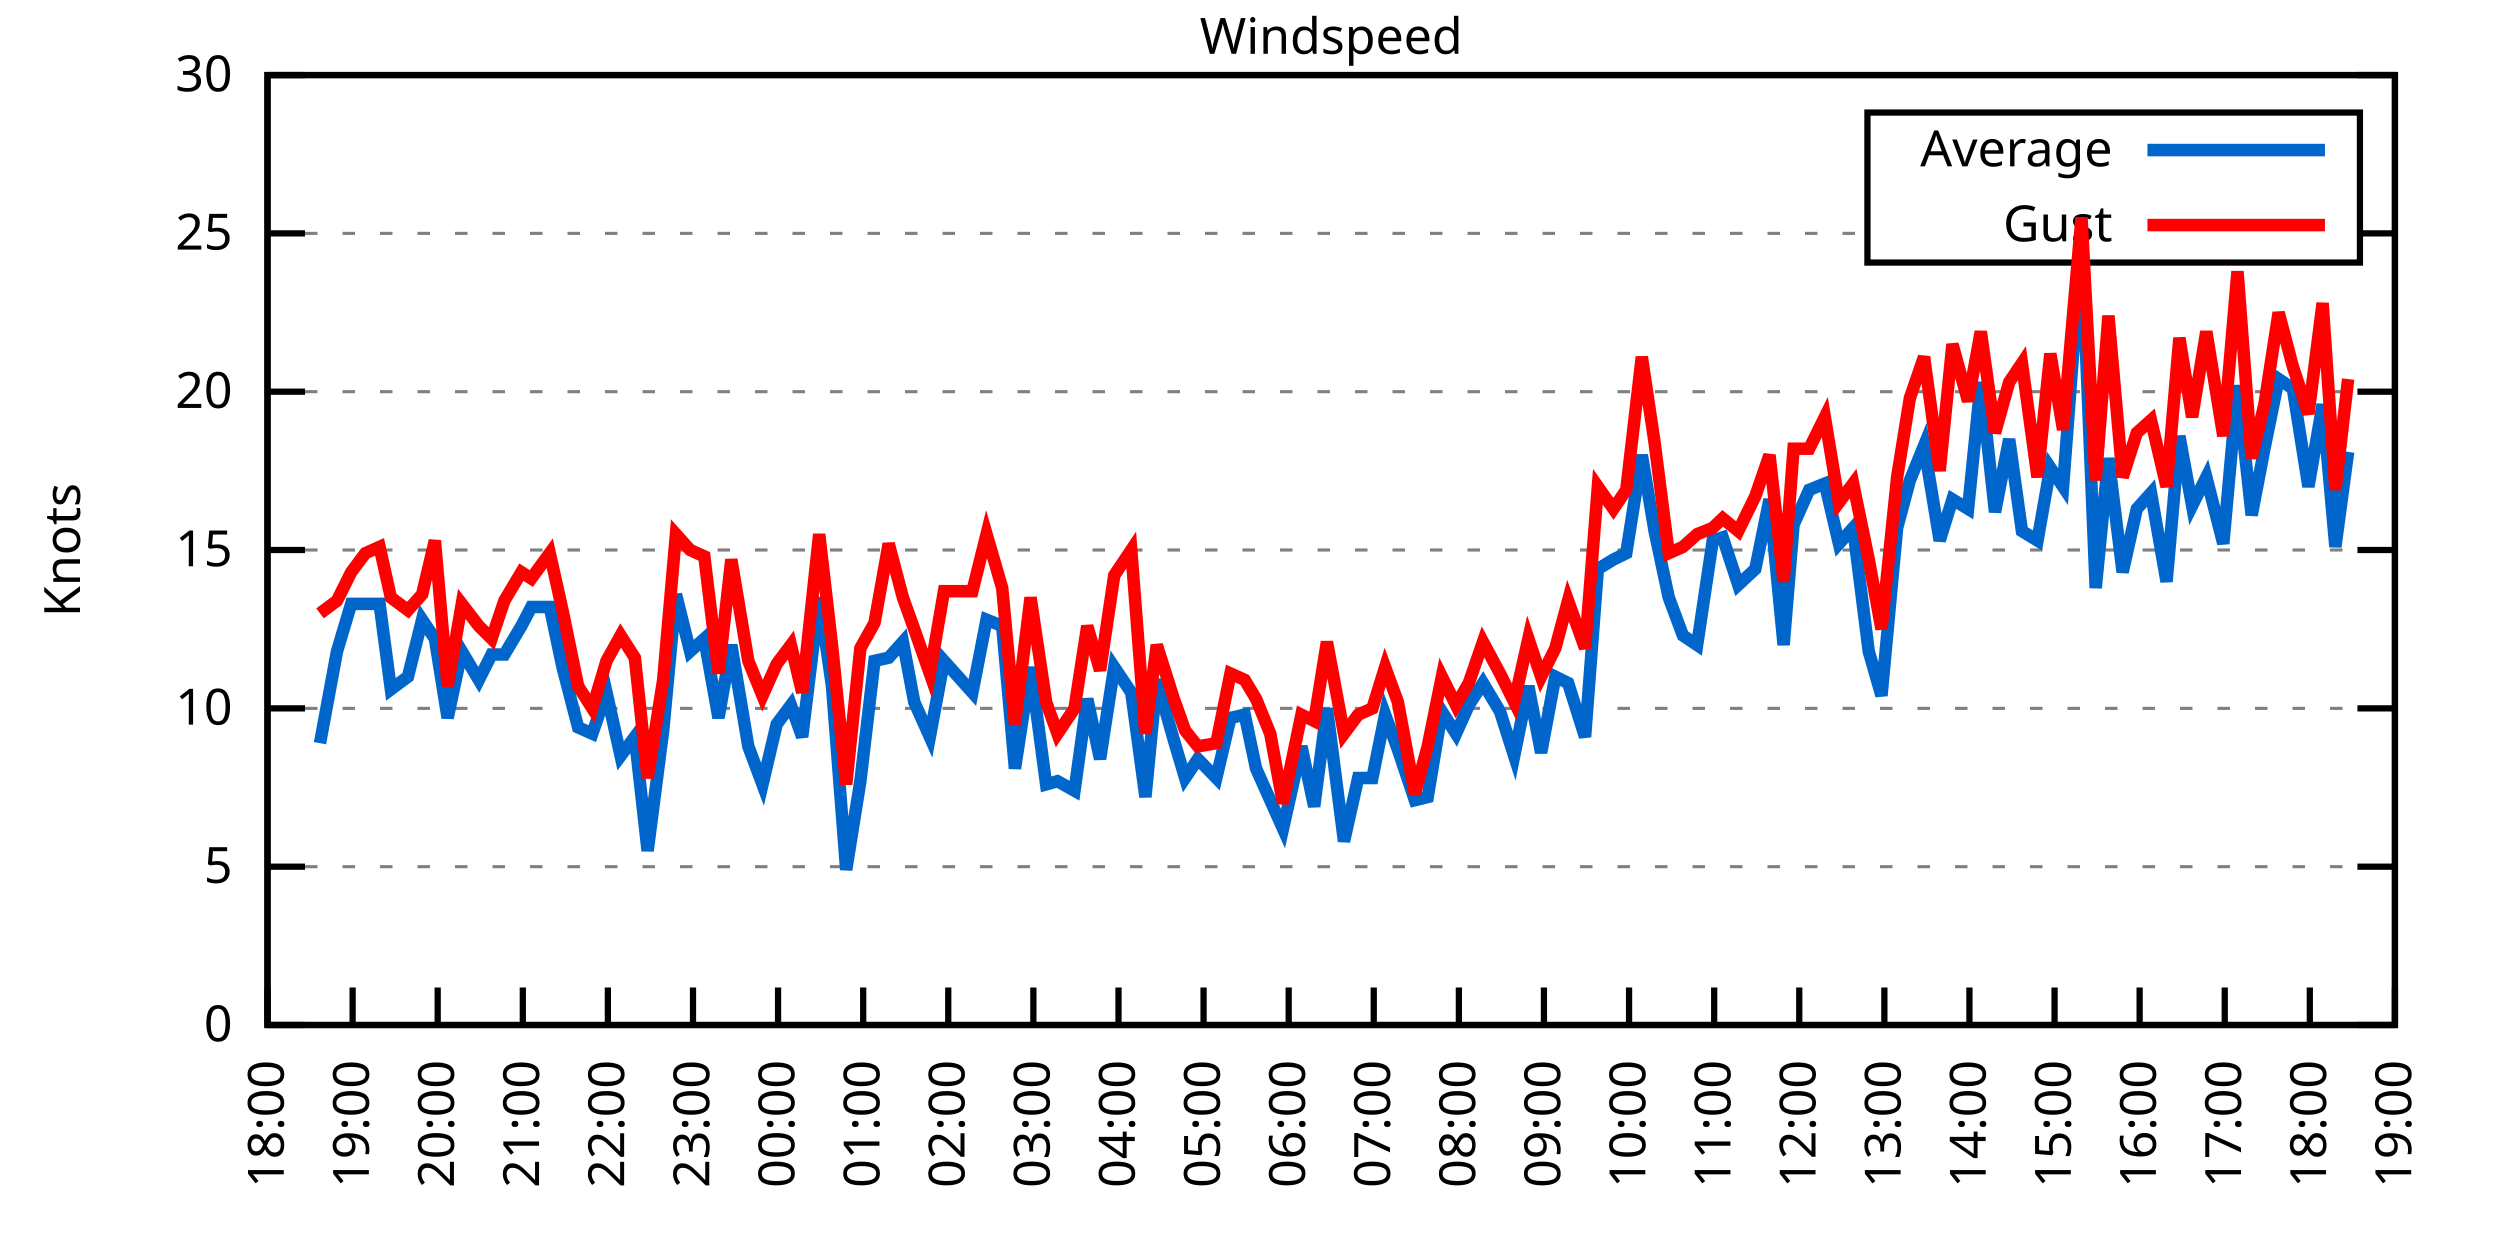
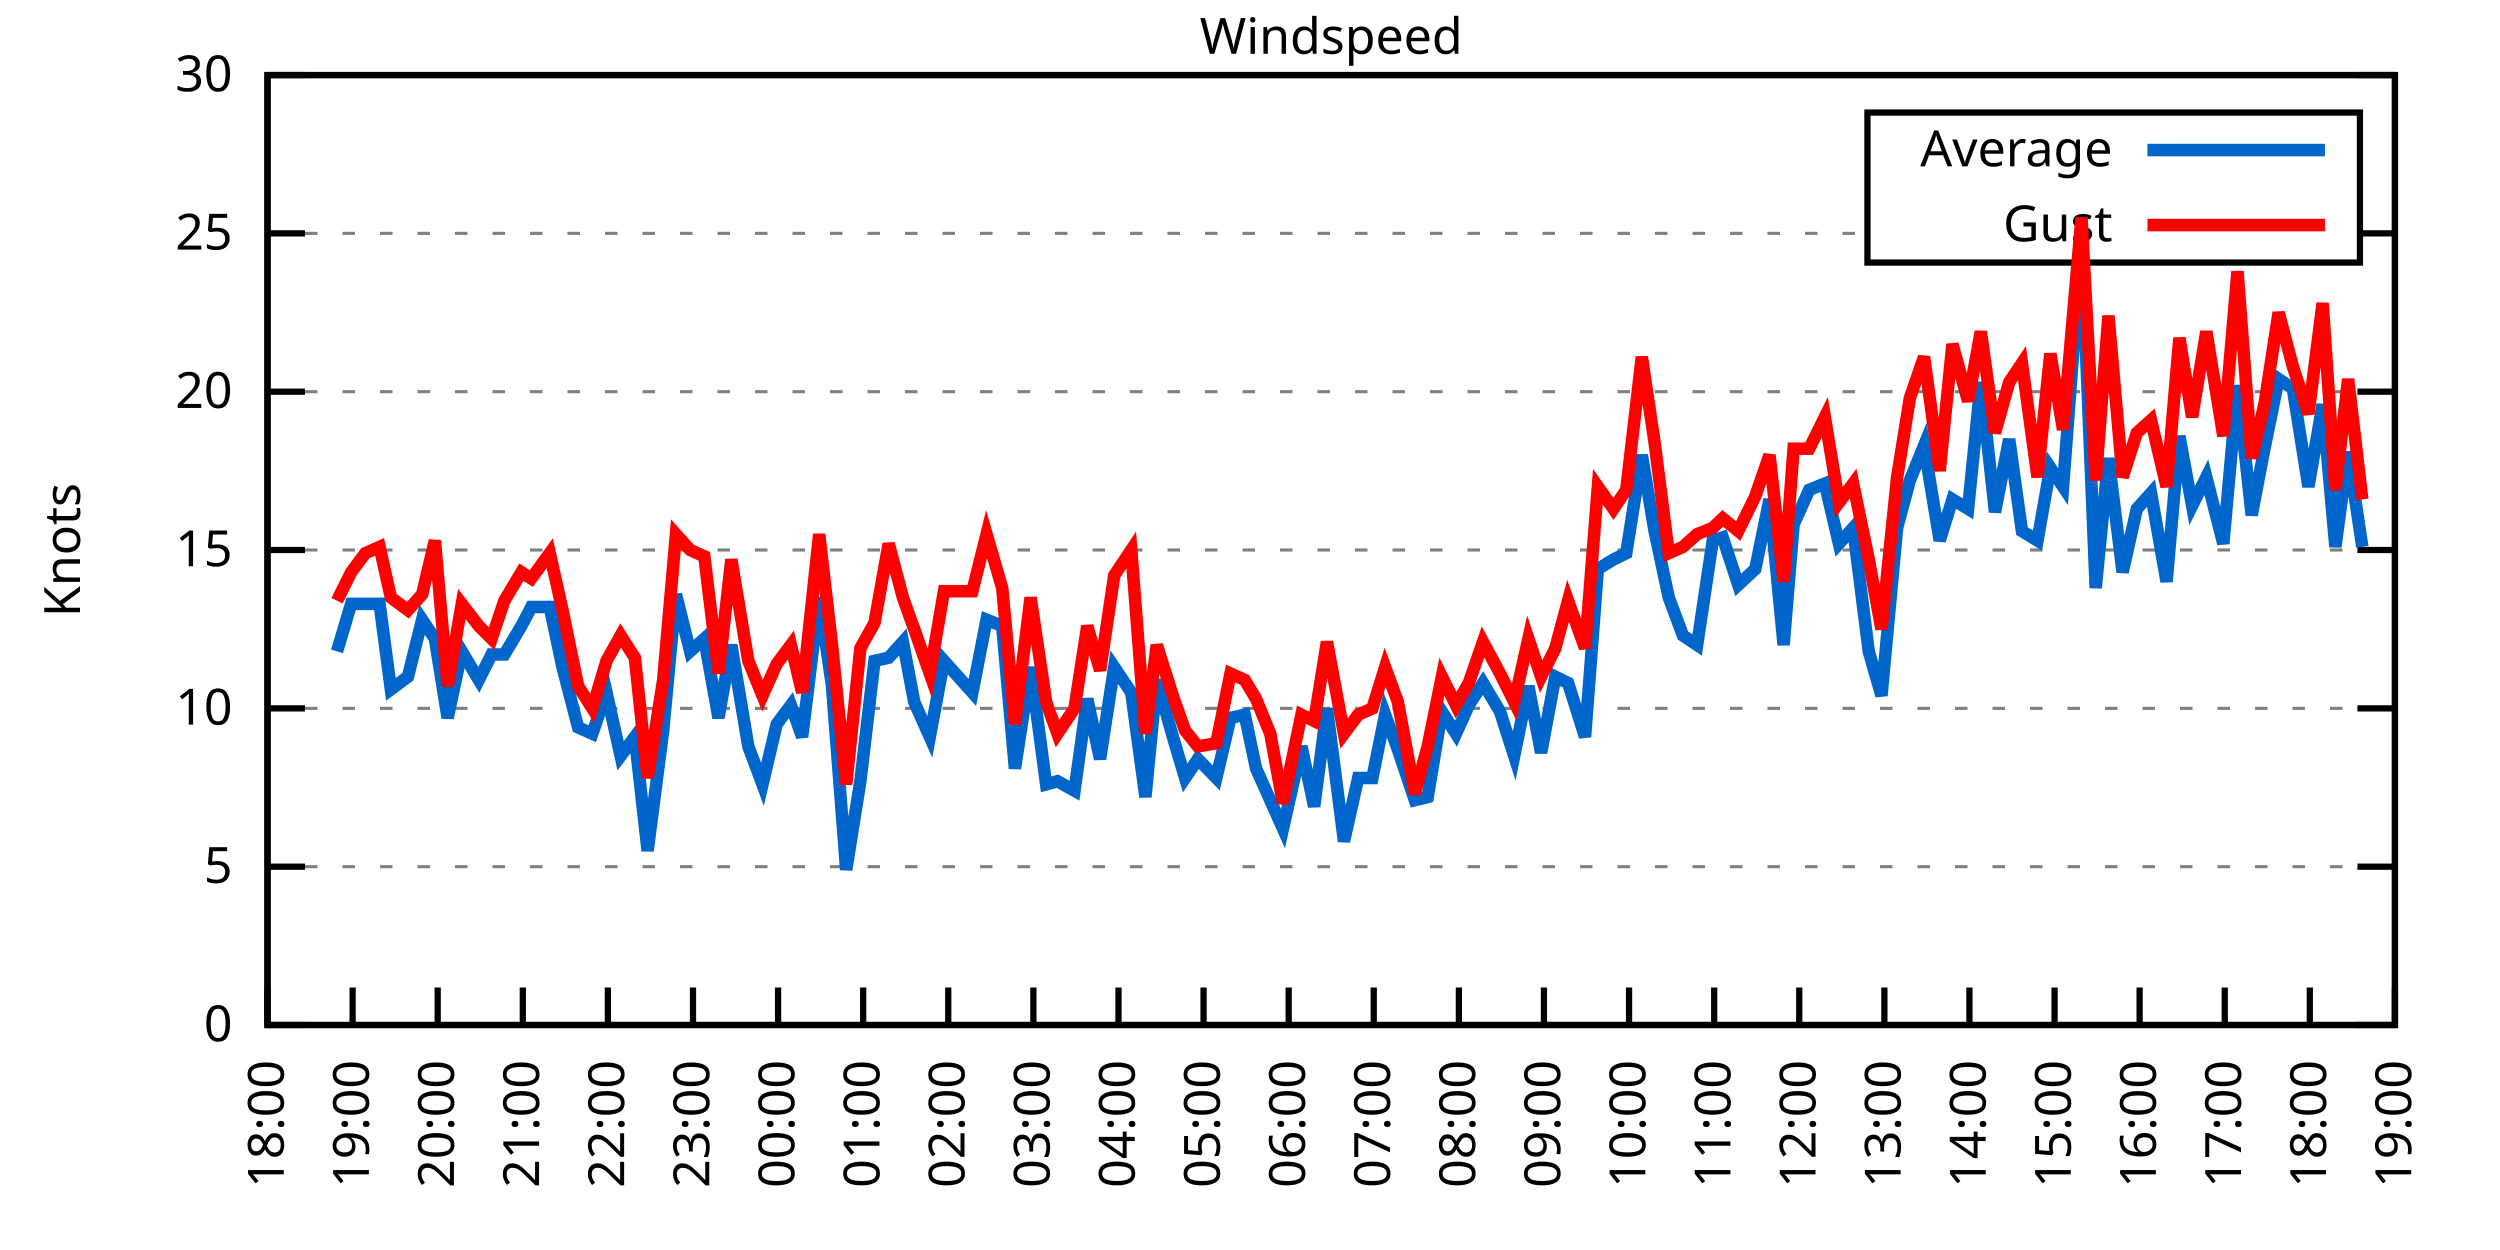
<svg xmlns="http://www.w3.org/2000/svg" xmlns:xlink="http://www.w3.org/1999/xlink" width="400" height="200" viewBox="0 0 400 200">
  <g id="gnuplot_canvas">
    <rect x="0" y="0" width="400" height="200" fill="none" />
    <defs>
      <circle id="gpDot" r="0.5" stroke-width="0.5" stroke="currentColor" />
      <path id="gpPt0" stroke-width="0.333" stroke="currentColor" d="M-1,0 h2 M0,-1 v2" />
      <path id="gpPt1" stroke-width="0.333" stroke="currentColor" d="M-1,-1 L1,1 M1,-1 L-1,1" />
      <path id="gpPt2" stroke-width="0.333" stroke="currentColor" d="M-1,0 L1,0 M0,-1 L0,1 M-1,-1 L1,1 M-1,1 L1,-1" />
      <rect id="gpPt3" stroke-width="0.333" stroke="currentColor" x="-1" y="-1" width="2" height="2" />
      <rect id="gpPt4" stroke-width="0.333" stroke="currentColor" fill="currentColor" x="-1" y="-1" width="2" height="2" />
      <circle id="gpPt5" stroke-width="0.333" stroke="currentColor" cx="0" cy="0" r="1" />
      <use xlink:href="#gpPt5" id="gpPt6" fill="currentColor" stroke="none" />
      <path id="gpPt7" stroke-width="0.333" stroke="currentColor" d="M0,-1.33 L-1.33,0.67 L1.33,0.67 z" />
      <use xlink:href="#gpPt7" id="gpPt8" fill="currentColor" stroke="none" />
      <use xlink:href="#gpPt7" id="gpPt9" stroke="currentColor" transform="rotate(180)" />
      <use xlink:href="#gpPt9" id="gpPt10" fill="currentColor" stroke="none" />
      <use xlink:href="#gpPt3" id="gpPt11" stroke="currentColor" transform="rotate(45)" />
      <use xlink:href="#gpPt11" id="gpPt12" fill="currentColor" stroke="none" />
      <path id="gpPt13" stroke-width="0.333" stroke="currentColor" d="M0,1.330 L1.265,0.411 L0.782,-1.067 L-0.782,-1.076 L-1.265,0.411 z" />
      <use xlink:href="#gpPt13" id="gpPt14" fill="currentColor" stroke="none" />
      <filter id="textbox" filterUnits="objectBoundingBox" x="0" y="0" height="1" width="1">
        <feFlood flood-color="white" flood-opacity="1" result="bgnd" />
        <feComposite in="SourceGraphic" in2="bgnd" operator="atop" />
      </filter>
      <filter id="greybox" filterUnits="objectBoundingBox" x="0" y="0" height="1" width="1">
        <feFlood flood-color="lightgrey" flood-opacity="1" result="grey" />
        <feComposite in="SourceGraphic" in2="grey" operator="atop" />
      </filter>
    </defs>
    <g fill="none" color="white" stroke="currentColor" stroke-width="1.00" stroke-linecap="butt" stroke-linejoin="miter">
</g>
    <g fill="none" color="black" stroke="currentColor" stroke-width="1.00" stroke-linecap="butt" stroke-linejoin="miter">
      <g stroke="none" shape-rendering="crispEdges">
        <polygon fill="rgb(255, 255, 255)" points="42.80,164.00 383.18,164.00 383.18,12.02 42.80,12.02 " />
      </g>
    </g>
    <g fill="none" color="black" stroke="currentColor" stroke-width="1.00" stroke-linecap="butt" stroke-linejoin="miter">
</g>
    <g fill="none" color="black" stroke="black" stroke-width="0.50" stroke-linecap="butt" stroke-linejoin="miter">
</g>
    <g fill="none" color="gray" stroke="currentColor" stroke-width="0.50" stroke-linecap="butt" stroke-linejoin="miter">
      <path stroke="gray" stroke-dasharray="2,4" class="gridline" d="M42.80,164.00 L383.19,164.00  " />
    </g>
    <g fill="none" color="gray" stroke="gray" stroke-width="1.00" stroke-linecap="butt" stroke-linejoin="miter">
</g>
    <g fill="none" color="black" stroke="currentColor" stroke-width="1.00" stroke-linecap="butt" stroke-linejoin="miter">
      <path stroke="black" d="M42.80,164.00 L48.80,164.00 M383.19,164.00 L377.19,164.00  " />
      <g transform="translate(37.20,166.60)" stroke="none" fill="black" font-family="Sans" font-size="8.00" text-anchor="end">
        <text>
          <tspan font-family="Sans"> 0</tspan>
        </text>
      </g>
    </g>
    <g fill="none" color="black" stroke="currentColor" stroke-width="1.00" stroke-linecap="butt" stroke-linejoin="miter">
</g>
    <g fill="none" color="black" stroke="black" stroke-width="0.50" stroke-linecap="butt" stroke-linejoin="miter">
</g>
    <g fill="none" color="gray" stroke="currentColor" stroke-width="0.50" stroke-linecap="butt" stroke-linejoin="miter">
      <path stroke="gray" stroke-dasharray="2,4" class="gridline" d="M42.80,138.67 L383.19,138.67  " />
    </g>
    <g fill="none" color="gray" stroke="gray" stroke-width="1.00" stroke-linecap="butt" stroke-linejoin="miter">
</g>
    <g fill="none" color="black" stroke="currentColor" stroke-width="1.00" stroke-linecap="butt" stroke-linejoin="miter">
      <path stroke="black" d="M42.80,138.67 L48.80,138.67 M383.19,138.67 L377.19,138.67  " />
      <g transform="translate(37.20,141.27)" stroke="none" fill="black" font-family="Sans" font-size="8.00" text-anchor="end">
        <text>
          <tspan font-family="Sans"> 5</tspan>
        </text>
      </g>
    </g>
    <g fill="none" color="black" stroke="currentColor" stroke-width="1.00" stroke-linecap="butt" stroke-linejoin="miter">
</g>
    <g fill="none" color="black" stroke="black" stroke-width="0.50" stroke-linecap="butt" stroke-linejoin="miter">
</g>
    <g fill="none" color="gray" stroke="currentColor" stroke-width="0.50" stroke-linecap="butt" stroke-linejoin="miter">
      <path stroke="gray" stroke-dasharray="2,4" class="gridline" d="M42.80,113.34 L383.19,113.34  " />
    </g>
    <g fill="none" color="gray" stroke="gray" stroke-width="1.00" stroke-linecap="butt" stroke-linejoin="miter">
</g>
    <g fill="none" color="black" stroke="currentColor" stroke-width="1.00" stroke-linecap="butt" stroke-linejoin="miter">
      <path stroke="black" d="M42.80,113.34 L48.80,113.34 M383.19,113.34 L377.19,113.34  " />
      <g transform="translate(37.20,115.94)" stroke="none" fill="black" font-family="Sans" font-size="8.00" text-anchor="end">
        <text>
          <tspan font-family="Sans"> 10</tspan>
        </text>
      </g>
    </g>
    <g fill="none" color="black" stroke="currentColor" stroke-width="1.00" stroke-linecap="butt" stroke-linejoin="miter">
</g>
    <g fill="none" color="black" stroke="black" stroke-width="0.50" stroke-linecap="butt" stroke-linejoin="miter">
</g>
    <g fill="none" color="gray" stroke="currentColor" stroke-width="0.50" stroke-linecap="butt" stroke-linejoin="miter">
      <path stroke="gray" stroke-dasharray="2,4" class="gridline" d="M42.80,88.00 L383.19,88.00  " />
    </g>
    <g fill="none" color="gray" stroke="gray" stroke-width="1.00" stroke-linecap="butt" stroke-linejoin="miter">
</g>
    <g fill="none" color="black" stroke="currentColor" stroke-width="1.00" stroke-linecap="butt" stroke-linejoin="miter">
      <path stroke="black" d="M42.80,88.00 L48.80,88.00 M383.19,88.00 L377.19,88.00  " />
      <g transform="translate(37.20,90.60)" stroke="none" fill="black" font-family="Sans" font-size="8.00" text-anchor="end">
        <text>
          <tspan font-family="Sans"> 15</tspan>
        </text>
      </g>
    </g>
    <g fill="none" color="black" stroke="currentColor" stroke-width="1.00" stroke-linecap="butt" stroke-linejoin="miter">
</g>
    <g fill="none" color="black" stroke="black" stroke-width="0.50" stroke-linecap="butt" stroke-linejoin="miter">
</g>
    <g fill="none" color="gray" stroke="currentColor" stroke-width="0.50" stroke-linecap="butt" stroke-linejoin="miter">
      <path stroke="gray" stroke-dasharray="2,4" class="gridline" d="M42.80,62.67 L383.19,62.67  " />
    </g>
    <g fill="none" color="gray" stroke="gray" stroke-width="1.00" stroke-linecap="butt" stroke-linejoin="miter">
</g>
    <g fill="none" color="black" stroke="currentColor" stroke-width="1.00" stroke-linecap="butt" stroke-linejoin="miter">
      <path stroke="black" d="M42.80,62.67 L48.80,62.67 M383.19,62.67 L377.19,62.67  " />
      <g transform="translate(37.20,65.27)" stroke="none" fill="black" font-family="Sans" font-size="8.00" text-anchor="end">
        <text>
          <tspan font-family="Sans"> 20</tspan>
        </text>
      </g>
    </g>
    <g fill="none" color="black" stroke="currentColor" stroke-width="1.00" stroke-linecap="butt" stroke-linejoin="miter">
</g>
    <g fill="none" color="black" stroke="black" stroke-width="0.50" stroke-linecap="butt" stroke-linejoin="miter">
</g>
    <g fill="none" color="gray" stroke="currentColor" stroke-width="0.50" stroke-linecap="butt" stroke-linejoin="miter">
      <path stroke="gray" stroke-dasharray="2,4" class="gridline" d="M42.80,37.34 L298.79,37.34 M377.59,37.34 L383.19,37.34  " />
    </g>
    <g fill="none" color="gray" stroke="gray" stroke-width="1.00" stroke-linecap="butt" stroke-linejoin="miter">
</g>
    <g fill="none" color="black" stroke="currentColor" stroke-width="1.00" stroke-linecap="butt" stroke-linejoin="miter">
      <path stroke="black" d="M42.80,37.34 L48.80,37.34 M383.19,37.34 L377.19,37.34  " />
      <g transform="translate(37.20,39.94)" stroke="none" fill="black" font-family="Sans" font-size="8.00" text-anchor="end">
        <text>
          <tspan font-family="Sans"> 25</tspan>
        </text>
      </g>
    </g>
    <g fill="none" color="black" stroke="currentColor" stroke-width="1.00" stroke-linecap="butt" stroke-linejoin="miter">
</g>
    <g fill="none" color="black" stroke="black" stroke-width="0.50" stroke-linecap="butt" stroke-linejoin="miter">
</g>
    <g fill="none" color="gray" stroke="currentColor" stroke-width="0.50" stroke-linecap="butt" stroke-linejoin="miter">
      <path stroke="gray" stroke-dasharray="2,4" class="gridline" d="M42.80,12.01 L383.19,12.01  " />
    </g>
    <g fill="none" color="gray" stroke="gray" stroke-width="1.00" stroke-linecap="butt" stroke-linejoin="miter">
</g>
    <g fill="none" color="black" stroke="currentColor" stroke-width="1.00" stroke-linecap="butt" stroke-linejoin="miter">
      <path stroke="black" d="M42.80,12.01 L48.80,12.01 M383.19,12.01 L377.19,12.01  " />
      <g transform="translate(37.20,14.61)" stroke="none" fill="black" font-family="Sans" font-size="8.00" text-anchor="end">
        <text>
          <tspan font-family="Sans"> 30</tspan>
        </text>
      </g>
    </g>
    <g fill="none" color="black" stroke="currentColor" stroke-width="1.00" stroke-linecap="butt" stroke-linejoin="miter">
      <path stroke="black" d="M42.80,164.00 L42.80,158.00  " />
      <g transform="translate(45.40,169.60) rotate(270.00)" stroke="none" fill="black" font-family="Sans" font-size="8.00" text-anchor="end">
        <text>
          <tspan font-family="Sans">18:00</tspan>
        </text>
      </g>
    </g>
    <g fill="none" color="black" stroke="currentColor" stroke-width="1.00" stroke-linecap="butt" stroke-linejoin="miter">
      <path stroke="black" d="M56.42,164.00 L56.42,158.00  " />
      <g transform="translate(59.02,169.60) rotate(270.00)" stroke="none" fill="black" font-family="Sans" font-size="8.00" text-anchor="end">
        <text>
          <tspan font-family="Sans">19:00</tspan>
        </text>
      </g>
    </g>
    <g fill="none" color="black" stroke="currentColor" stroke-width="1.00" stroke-linecap="butt" stroke-linejoin="miter">
      <path stroke="black" d="M70.03,164.00 L70.03,158.00  " />
      <g transform="translate(72.63,169.60) rotate(270.00)" stroke="none" fill="black" font-family="Sans" font-size="8.00" text-anchor="end">
        <text>
          <tspan font-family="Sans">20:00</tspan>
        </text>
      </g>
    </g>
    <g fill="none" color="black" stroke="currentColor" stroke-width="1.00" stroke-linecap="butt" stroke-linejoin="miter">
      <path stroke="black" d="M83.65,164.00 L83.65,158.00  " />
      <g transform="translate(86.25,169.60) rotate(270.00)" stroke="none" fill="black" font-family="Sans" font-size="8.00" text-anchor="end">
        <text>
          <tspan font-family="Sans">21:00</tspan>
        </text>
      </g>
    </g>
    <g fill="none" color="black" stroke="currentColor" stroke-width="1.00" stroke-linecap="butt" stroke-linejoin="miter">
      <path stroke="black" d="M97.26,164.00 L97.26,158.00  " />
      <g transform="translate(99.86,169.60) rotate(270.00)" stroke="none" fill="black" font-family="Sans" font-size="8.00" text-anchor="end">
        <text>
          <tspan font-family="Sans">22:00</tspan>
        </text>
      </g>
    </g>
    <g fill="none" color="black" stroke="currentColor" stroke-width="1.00" stroke-linecap="butt" stroke-linejoin="miter">
      <path stroke="black" d="M110.88,164.00 L110.88,158.00  " />
      <g transform="translate(113.48,169.60) rotate(270.00)" stroke="none" fill="black" font-family="Sans" font-size="8.00" text-anchor="end">
        <text>
          <tspan font-family="Sans">23:00</tspan>
        </text>
      </g>
    </g>
    <g fill="none" color="black" stroke="currentColor" stroke-width="1.00" stroke-linecap="butt" stroke-linejoin="miter">
      <path stroke="black" d="M124.49,164.00 L124.49,158.00  " />
      <g transform="translate(127.09,169.60) rotate(270.00)" stroke="none" fill="black" font-family="Sans" font-size="8.00" text-anchor="end">
        <text>
          <tspan font-family="Sans">00:00</tspan>
        </text>
      </g>
    </g>
    <g fill="none" color="black" stroke="currentColor" stroke-width="1.00" stroke-linecap="butt" stroke-linejoin="miter">
      <path stroke="black" d="M138.11,164.00 L138.11,158.00  " />
      <g transform="translate(140.71,169.60) rotate(270.00)" stroke="none" fill="black" font-family="Sans" font-size="8.00" text-anchor="end">
        <text>
          <tspan font-family="Sans">01:00</tspan>
        </text>
      </g>
    </g>
    <g fill="none" color="black" stroke="currentColor" stroke-width="1.00" stroke-linecap="butt" stroke-linejoin="miter">
      <path stroke="black" d="M151.72,164.00 L151.72,158.00  " />
      <g transform="translate(154.32,169.60) rotate(270.00)" stroke="none" fill="black" font-family="Sans" font-size="8.00" text-anchor="end">
        <text>
          <tspan font-family="Sans">02:00</tspan>
        </text>
      </g>
    </g>
    <g fill="none" color="black" stroke="currentColor" stroke-width="1.00" stroke-linecap="butt" stroke-linejoin="miter">
      <path stroke="black" d="M165.34,164.00 L165.34,158.00  " />
      <g transform="translate(167.94,169.60) rotate(270.00)" stroke="none" fill="black" font-family="Sans" font-size="8.00" text-anchor="end">
        <text>
          <tspan font-family="Sans">03:00</tspan>
        </text>
      </g>
    </g>
    <g fill="none" color="black" stroke="currentColor" stroke-width="1.00" stroke-linecap="butt" stroke-linejoin="miter">
      <path stroke="black" d="M178.96,164.00 L178.96,158.00  " />
      <g transform="translate(181.56,169.60) rotate(270.00)" stroke="none" fill="black" font-family="Sans" font-size="8.00" text-anchor="end">
        <text>
          <tspan font-family="Sans">04:00</tspan>
        </text>
      </g>
    </g>
    <g fill="none" color="black" stroke="currentColor" stroke-width="1.00" stroke-linecap="butt" stroke-linejoin="miter">
      <path stroke="black" d="M192.57,164.00 L192.57,158.00  " />
      <g transform="translate(195.17,169.60) rotate(270.00)" stroke="none" fill="black" font-family="Sans" font-size="8.00" text-anchor="end">
        <text>
          <tspan font-family="Sans">05:00</tspan>
        </text>
      </g>
    </g>
    <g fill="none" color="black" stroke="currentColor" stroke-width="1.00" stroke-linecap="butt" stroke-linejoin="miter">
      <path stroke="black" d="M206.19,164.00 L206.19,158.00  " />
      <g transform="translate(208.79,169.60) rotate(270.00)" stroke="none" fill="black" font-family="Sans" font-size="8.00" text-anchor="end">
        <text>
          <tspan font-family="Sans">06:00</tspan>
        </text>
      </g>
    </g>
    <g fill="none" color="black" stroke="currentColor" stroke-width="1.00" stroke-linecap="butt" stroke-linejoin="miter">
      <path stroke="black" d="M219.80,164.00 L219.80,158.00  " />
      <g transform="translate(222.40,169.60) rotate(270.00)" stroke="none" fill="black" font-family="Sans" font-size="8.00" text-anchor="end">
        <text>
          <tspan font-family="Sans">07:00</tspan>
        </text>
      </g>
    </g>
    <g fill="none" color="black" stroke="currentColor" stroke-width="1.00" stroke-linecap="butt" stroke-linejoin="miter">
      <path stroke="black" d="M233.42,164.00 L233.42,158.00  " />
      <g transform="translate(236.02,169.60) rotate(270.00)" stroke="none" fill="black" font-family="Sans" font-size="8.00" text-anchor="end">
        <text>
          <tspan font-family="Sans">08:00</tspan>
        </text>
      </g>
    </g>
    <g fill="none" color="black" stroke="currentColor" stroke-width="1.00" stroke-linecap="butt" stroke-linejoin="miter">
      <path stroke="black" d="M247.03,164.00 L247.03,158.00  " />
      <g transform="translate(249.63,169.60) rotate(270.00)" stroke="none" fill="black" font-family="Sans" font-size="8.00" text-anchor="end">
        <text>
          <tspan font-family="Sans">09:00</tspan>
        </text>
      </g>
    </g>
    <g fill="none" color="black" stroke="currentColor" stroke-width="1.00" stroke-linecap="butt" stroke-linejoin="miter">
      <path stroke="black" d="M260.65,164.00 L260.65,158.00  " />
      <g transform="translate(263.25,169.60) rotate(270.00)" stroke="none" fill="black" font-family="Sans" font-size="8.00" text-anchor="end">
        <text>
          <tspan font-family="Sans">10:00</tspan>
        </text>
      </g>
    </g>
    <g fill="none" color="black" stroke="currentColor" stroke-width="1.00" stroke-linecap="butt" stroke-linejoin="miter">
      <path stroke="black" d="M274.27,164.00 L274.27,158.00  " />
      <g transform="translate(276.87,169.60) rotate(270.00)" stroke="none" fill="black" font-family="Sans" font-size="8.00" text-anchor="end">
        <text>
          <tspan font-family="Sans">11:00</tspan>
        </text>
      </g>
    </g>
    <g fill="none" color="black" stroke="currentColor" stroke-width="1.00" stroke-linecap="butt" stroke-linejoin="miter">
      <path stroke="black" d="M287.88,164.00 L287.88,158.00  " />
      <g transform="translate(290.48,169.60) rotate(270.00)" stroke="none" fill="black" font-family="Sans" font-size="8.00" text-anchor="end">
        <text>
          <tspan font-family="Sans">12:00</tspan>
        </text>
      </g>
    </g>
    <g fill="none" color="black" stroke="currentColor" stroke-width="1.00" stroke-linecap="butt" stroke-linejoin="miter">
      <path stroke="black" d="M301.50,164.00 L301.50,158.00  " />
      <g transform="translate(304.10,169.60) rotate(270.00)" stroke="none" fill="black" font-family="Sans" font-size="8.00" text-anchor="end">
        <text>
          <tspan font-family="Sans">13:00</tspan>
        </text>
      </g>
    </g>
    <g fill="none" color="black" stroke="currentColor" stroke-width="1.00" stroke-linecap="butt" stroke-linejoin="miter">
      <path stroke="black" d="M315.11,164.00 L315.11,158.00  " />
      <g transform="translate(317.71,169.60) rotate(270.00)" stroke="none" fill="black" font-family="Sans" font-size="8.00" text-anchor="end">
        <text>
          <tspan font-family="Sans">14:00</tspan>
        </text>
      </g>
    </g>
    <g fill="none" color="black" stroke="currentColor" stroke-width="1.00" stroke-linecap="butt" stroke-linejoin="miter">
      <path stroke="black" d="M328.73,164.00 L328.73,158.00  " />
      <g transform="translate(331.33,169.60) rotate(270.00)" stroke="none" fill="black" font-family="Sans" font-size="8.00" text-anchor="end">
        <text>
          <tspan font-family="Sans">15:00</tspan>
        </text>
      </g>
    </g>
    <g fill="none" color="black" stroke="currentColor" stroke-width="1.00" stroke-linecap="butt" stroke-linejoin="miter">
      <path stroke="black" d="M342.34,164.00 L342.34,158.00  " />
      <g transform="translate(344.94,169.60) rotate(270.00)" stroke="none" fill="black" font-family="Sans" font-size="8.00" text-anchor="end">
        <text>
          <tspan font-family="Sans">16:00</tspan>
        </text>
      </g>
    </g>
    <g fill="none" color="black" stroke="currentColor" stroke-width="1.00" stroke-linecap="butt" stroke-linejoin="miter">
      <path stroke="black" d="M355.96,164.00 L355.96,158.00  " />
      <g transform="translate(358.56,169.60) rotate(270.00)" stroke="none" fill="black" font-family="Sans" font-size="8.00" text-anchor="end">
        <text>
          <tspan font-family="Sans">17:00</tspan>
        </text>
      </g>
    </g>
    <g fill="none" color="black" stroke="currentColor" stroke-width="1.00" stroke-linecap="butt" stroke-linejoin="miter">
      <path stroke="black" d="M369.57,164.00 L369.57,158.00  " />
      <g transform="translate(372.17,169.60) rotate(270.00)" stroke="none" fill="black" font-family="Sans" font-size="8.00" text-anchor="end">
        <text>
          <tspan font-family="Sans">18:00</tspan>
        </text>
      </g>
    </g>
    <g fill="none" color="black" stroke="currentColor" stroke-width="1.00" stroke-linecap="butt" stroke-linejoin="miter">
      <path stroke="black" d="M383.19,164.00 L383.19,158.00  " />
      <g transform="translate(385.79,169.60) rotate(270.00)" stroke="none" fill="black" font-family="Sans" font-size="8.00" text-anchor="end">
        <text>
          <tspan font-family="Sans">19:00</tspan>
        </text>
      </g>
    </g>
    <g fill="none" color="black" stroke="currentColor" stroke-width="1.00" stroke-linecap="butt" stroke-linejoin="miter">
</g>
    <g fill="none" color="black" stroke="currentColor" stroke-width="1.00" stroke-linecap="butt" stroke-linejoin="miter">
      <path stroke="black" d="M42.80,12.01 L42.80,164.00 L383.19,164.00 L383.19,12.01 L42.80,12.01 Z  " />
    </g>
    <g fill="none" color="black" stroke="currentColor" stroke-width="1.00" stroke-linecap="butt" stroke-linejoin="miter">
</g>
    <g fill="none" color="black" stroke="currentColor" stroke-width="1.00" stroke-linecap="butt" stroke-linejoin="miter">
      <path stroke="black" d="M298.79,42.01 L298.79,18.01 L377.59,18.01 L377.59,42.01 L298.79,42.01 Z  " />
    </g>
    <g id="Windspeed_plot_1">
      <g fill="none" color="white" stroke="black" stroke-width="2.00" stroke-linecap="butt" stroke-linejoin="miter">
</g>
      <g fill="none" color="black" stroke="currentColor" stroke-width="2.00" stroke-linecap="butt" stroke-linejoin="miter">
        <g transform="translate(337.99,26.61)" stroke="none" fill="black" font-family="Sans" font-size="8.00" text-anchor="end">
          <text>
            <tspan font-family="Sans">Average</tspan>
          </text>
        </g>
      </g>
      <g fill="none" color="black" stroke="currentColor" stroke-width="2.00" stroke-linecap="butt" stroke-linejoin="miter">
-         <path stroke="rgb(  0, 102, 204)" d="M343.59,24.01 L371.99,24.01 M51.20,118.91 L53.92,104.22 L56.19,96.62 L58.46,96.62 L60.73,96.62 L62.54,110.30   L65.27,108.27 L67.54,99.15 L69.58,102.19 L71.62,114.86 L73.89,104.22 L76.61,108.78 L78.65,104.72 L80.70,104.72   L83.42,100.16 L85.01,97.12 L87.96,97.12 L90.00,106.75 L92.50,116.38 L94.77,117.39 L97.04,110.80 L99.30,120.94   L101.57,117.90 L103.62,136.14 L106.11,116.88 L108.15,95.10 L110.42,104.22 L112.69,102.19 L114.96,114.86 L117.01,103.20   L119.73,119.42 L122.00,125.50 L124.27,115.87 L126.54,112.83 L128.35,117.90 L131.07,95.60 L133.12,109.79 L135.39,139.17   L137.66,124.99 L139.92,105.74 L142.19,105.23 L144.46,102.70 L146.28,112.32 L148.77,117.90 L151.04,105.74 L155.58,110.80   L157.85,99.15 L160.35,100.16 L162.39,122.96 L164.89,106.75 L167.38,125.50 L169.20,124.99 L171.92,126.51 L173.96,111.82   L176.01,121.44 L178.28,106.75 L181.00,110.80 L183.27,127.52 L185.08,108.78 L187.81,118.40 L189.62,124.48 L191.66,121.44   L194.61,124.48 L196.88,114.86 L199.15,114.35 L200.97,122.96 L203.24,128.03 L205.28,132.59 L208.23,119.42 L210.27,129.04   L212.31,113.34 L215.04,134.62 L217.31,124.48 L219.58,124.48 L221.62,114.35 L223.66,119.92 L226.38,128.03 L228.43,127.52   L230.70,113.84 L232.96,117.39 L235.01,112.83 L237.28,109.28 L240.00,113.84 L242.27,120.94 L244.54,109.79 L246.58,120.43   L248.85,108.27 L250.89,109.28 L253.61,117.90 L255.66,91.04 L258.15,89.52 L260.20,88.51 L262.69,72.81 L264.73,84.97   L267.00,95.60 L269.27,101.68 L271.54,103.20 L274.04,86.49 L275.63,85.98 L278.12,93.58 L280.85,91.04 L283.12,79.90   L285.38,103.20 L286.97,83.95 L289.47,78.38 L291.97,77.37 L294.23,86.99 L296.50,84.46 L299.00,104.22 L301.04,111.31   L303.54,84.46 L305.58,76.86 L307.85,71.29 L310.35,86.49 L312.39,79.90 L314.89,81.42 L316.93,61.15 L319.20,81.93   L321.47,70.27 L323.51,84.97 L326.00,86.49 L328.05,74.83 L330.09,77.87 L333.04,38.86 L335.31,94.08 L337.35,73.31   L339.62,91.55 L341.89,81.42 L344.16,78.89 L346.65,93.07 L348.70,69.77 L350.74,80.91 L353.01,76.35 L355.73,86.99   L358.00,61.66 L360.27,82.43 L362.31,71.79 L364.58,60.65 L366.85,62.17 L369.35,77.87 L371.62,64.70 L373.66,87.50   L375.70,72.30  " />
+         <path stroke="rgb(  0, 102, 204)" d="M343.59,24.01 L371.99,24.01 M53.92,104.22 L56.19,96.62 L58.46,96.62 L60.73,96.62 L62.54,110.30 L65.27,108.27   L67.54,99.15 L69.58,102.19 L71.62,114.86 L73.89,104.22 L76.61,108.78 L78.65,104.72 L80.70,104.72 L83.42,100.16   L85.01,97.12 L87.96,97.12 L90.00,106.75 L92.50,116.38 L94.77,117.39 L97.04,110.80 L99.30,120.94 L101.57,117.90   L103.62,136.14 L106.11,116.88 L108.15,95.10 L110.42,104.22 L112.69,102.19 L114.96,114.86 L117.01,103.20 L119.73,119.42   L122.00,125.50 L124.27,115.87 L126.54,112.83 L128.35,117.90 L131.07,95.60 L133.12,109.79 L135.39,139.17 L137.66,124.99   L139.92,105.74 L142.19,105.23 L144.46,102.70 L146.28,112.32 L148.77,117.90 L151.04,105.74 L155.58,110.80 L157.85,99.15   L160.35,100.16 L162.39,122.96 L164.89,106.75 L167.38,125.50 L169.20,124.99 L171.92,126.51 L173.96,111.82 L176.01,121.44   L178.28,106.75 L181.00,110.80 L183.27,127.52 L185.08,108.78 L187.81,118.40 L189.62,124.48 L191.66,121.44 L194.61,124.48   L196.88,114.86 L199.15,114.35 L200.97,122.96 L203.24,128.03 L205.28,132.59 L208.23,119.42 L210.27,129.04 L212.31,113.34   L215.04,134.62 L217.31,124.48 L219.58,124.48 L221.62,114.35 L223.66,119.92 L226.38,128.03 L228.43,127.52 L230.70,113.84   L232.96,117.39 L235.01,112.83 L237.28,109.28 L240.00,113.84 L242.27,120.94 L244.54,109.79 L246.58,120.43 L248.85,108.27   L250.89,109.28 L253.61,117.90 L255.66,91.04 L258.15,89.52 L260.20,88.51 L262.69,72.81 L264.73,84.97 L267.00,95.60   L269.27,101.68 L271.54,103.20 L274.04,86.49 L275.63,85.98 L278.12,93.58 L280.85,91.04 L283.12,79.90 L285.38,103.20   L286.97,83.95 L289.47,78.38 L291.97,77.37 L294.23,86.99 L296.50,84.46 L299.00,104.22 L301.04,111.31 L303.54,84.46   L305.58,76.86 L307.85,71.29 L310.35,86.49 L312.39,79.90 L314.89,81.42 L316.93,61.15 L319.20,81.93 L321.47,70.27   L323.51,84.97 L326.00,86.49 L328.05,74.83 L330.09,77.87 L333.04,38.86 L335.31,94.08 L337.35,73.31 L339.62,91.55   L341.89,81.42 L344.16,78.89 L346.65,93.07 L348.70,69.77 L350.74,80.91 L353.01,76.35 L355.73,86.99 L358.00,61.66   L360.27,82.43 L362.31,71.79 L364.58,60.65 L366.85,62.17 L369.35,77.87 L371.62,64.70 L373.66,87.50 L375.70,72.30   L377.97,87.50  " />
      </g>
    </g>
    <g id="Windspeed_plot_2">
      <g fill="none" color="black" stroke="currentColor" stroke-width="2.00" stroke-linecap="butt" stroke-linejoin="miter">
        <g transform="translate(337.99,38.61)" stroke="none" fill="black" font-family="Sans" font-size="8.00" text-anchor="end">
          <text>
            <tspan font-family="Sans">Gust</tspan>
          </text>
        </g>
      </g>
      <g fill="none" color="black" stroke="currentColor" stroke-width="2.00" stroke-linecap="butt" stroke-linejoin="miter">
-         <path stroke="rgb(255,   0,   0)" d="M343.59,36.01 L371.99,36.01 M51.20,98.14 L53.92,96.11 L56.19,91.55 L58.46,88.51 L60.73,87.50 L62.54,95.60   L65.27,97.63 L67.54,95.10 L69.58,86.49 L71.62,109.79 L73.89,96.62 L76.61,100.16 L78.65,102.19 L80.70,96.11   L83.42,91.55 L85.01,92.56 L87.96,88.51 L90.00,97.63 L92.50,109.79 L94.77,113.34 L97.04,105.74 L99.30,101.68   L101.57,105.23 L103.62,124.48 L106.11,108.78 L108.15,85.47 L110.42,88.00 L112.69,89.02 L114.96,107.76 L117.01,89.52   L119.73,105.74 L122.00,111.31 L124.27,106.24 L126.54,103.20 L128.35,110.80 L131.07,85.47 L133.12,103.20 L135.39,125.50   L137.66,103.71 L139.92,99.66 L142.19,86.99 L144.46,95.60 L146.28,100.67 L148.77,107.76 L151.04,94.59 L155.58,94.59   L157.85,85.47 L160.35,94.08 L162.39,115.87 L164.89,95.60 L167.38,112.32 L169.20,117.39 L171.92,113.34 L173.96,100.16   L176.01,107.26 L178.28,92.06 L181.00,88.00 L183.27,117.39 L185.08,103.20 L187.81,111.82 L189.62,116.88 L191.66,119.42   L194.61,118.91 L196.88,107.76 L199.15,108.78 L200.97,111.82 L203.24,117.39 L205.28,128.54 L208.23,114.35 L210.27,115.36   L212.31,102.70 L215.04,117.39 L217.31,114.35 L219.58,113.34 L221.62,106.75 L223.66,112.32 L226.38,127.02 L228.43,119.42   L230.70,108.27 L232.96,112.83 L235.01,109.28 L237.28,102.70 L240.00,107.76 L242.27,112.32 L244.54,102.19 L246.58,108.27   L248.85,103.71 L250.89,96.11 L253.61,103.71 L255.66,77.87 L258.15,81.42 L260.20,78.38 L262.69,57.10 L264.73,70.78   L267.00,88.51 L269.27,87.50 L271.54,85.47 L274.04,84.46 L275.63,82.94 L278.12,84.97 L280.85,79.39 L283.12,72.81   L285.38,93.07 L286.97,71.79 L289.47,71.79 L291.97,66.73 L294.23,80.41 L296.50,77.37 L299.00,89.52 L301.04,100.67   L303.54,76.35 L305.58,63.69 L307.85,57.10 L310.35,75.34 L312.39,55.07 L314.89,64.19 L316.93,53.05 L319.20,69.26   L321.47,61.15 L323.51,58.11 L326.00,76.35 L328.05,56.59 L330.09,68.75 L333.04,34.81 L335.31,76.86 L337.35,50.51   L339.62,76.35 L341.89,69.26 L344.16,67.23 L346.65,77.87 L348.70,54.06 L350.74,66.73 L353.01,53.05 L355.73,69.77   L358.00,43.42 L360.27,73.31 L362.31,64.70 L364.58,50.01 L366.85,58.62 L369.35,66.22 L371.62,48.49 L373.66,78.38   L375.70,60.65  " />
+         <path stroke="rgb(255,   0,   0)" d="M343.59,36.01 L371.99,36.01 M53.92,96.11 L56.19,91.55 L58.46,88.51 L60.73,87.50 L62.54,95.60 L65.27,97.63   L67.54,95.10 L69.58,86.49 L71.62,109.79 L73.89,96.62 L76.61,100.16 L78.65,102.19 L80.70,96.11 L83.42,91.55   L85.01,92.56 L87.96,88.51 L90.00,97.63 L92.50,109.79 L94.77,113.34 L97.04,105.74 L99.30,101.68 L101.57,105.23   L103.62,124.48 L106.11,108.78 L108.15,85.47 L110.42,88.00 L112.69,89.02 L114.96,107.76 L117.01,89.52 L119.73,105.74   L122.00,111.31 L124.27,106.24 L126.54,103.20 L128.35,110.80 L131.07,85.47 L133.12,103.20 L135.39,125.50 L137.66,103.71   L139.92,99.66 L142.19,86.99 L144.46,95.60 L146.28,100.67 L148.77,107.76 L151.04,94.59 L155.58,94.59 L157.85,85.47   L160.35,94.08 L162.39,115.87 L164.89,95.60 L167.38,112.32 L169.20,117.39 L171.92,113.34 L173.96,100.16 L176.01,107.26   L178.28,92.06 L181.00,88.00 L183.27,117.39 L185.08,103.20 L187.81,111.82 L189.62,116.88 L191.66,119.42 L194.61,118.91   L196.88,107.76 L199.15,108.78 L200.97,111.82 L203.24,117.39 L205.28,128.54 L208.23,114.35 L210.27,115.36 L212.31,102.70   L215.04,117.39 L217.31,114.35 L219.58,113.34 L221.62,106.75 L223.66,112.32 L226.38,127.02 L228.43,119.42 L230.70,108.27   L232.96,112.83 L235.01,109.28 L237.28,102.70 L240.00,107.76 L242.27,112.32 L244.54,102.19 L246.58,108.27 L248.85,103.71   L250.89,96.11 L253.61,103.71 L255.66,77.87 L258.15,81.42 L260.20,78.38 L262.69,57.10 L264.73,70.78 L267.00,88.51   L269.27,87.50 L271.54,85.47 L274.04,84.46 L275.63,82.94 L278.12,84.97 L280.85,79.39 L283.12,72.81 L285.38,93.07   L286.97,71.79 L289.47,71.79 L291.97,66.73 L294.23,80.41 L296.50,77.37 L299.00,89.52 L301.04,100.67 L303.54,76.35   L305.58,63.69 L307.85,57.10 L310.35,75.34 L312.39,55.07 L314.89,64.19 L316.93,53.05 L319.20,69.26 L321.47,61.15   L323.51,58.11 L326.00,76.35 L328.05,56.59 L330.09,68.75 L333.04,34.81 L335.31,76.86 L337.35,50.51 L339.62,76.35   L341.89,69.26 L344.16,67.23 L346.65,77.87 L348.70,54.06 L350.74,66.73 L353.01,53.05 L355.73,69.77 L358.00,43.42   L360.27,73.31 L362.31,64.70 L364.58,50.01 L366.85,58.62 L369.35,66.22 L371.62,48.49 L373.66,78.38 L375.70,60.65   L377.97,79.90  " />
      </g>
    </g>
    <g fill="none" color="black" stroke="currentColor" stroke-width="2.00" stroke-linecap="butt" stroke-linejoin="miter">
</g>
    <g fill="none" color="black" stroke="black" stroke-width="1.00" stroke-linecap="butt" stroke-linejoin="miter">
</g>
    <g fill="none" color="black" stroke="currentColor" stroke-width="1.00" stroke-linecap="butt" stroke-linejoin="miter">
      <path stroke="black" d="M42.80,12.01 L42.80,164.00 L383.19,164.00 L383.19,12.01 L42.80,12.01 Z  " />
      <g transform="translate(12.80,88.01) rotate(270.00)" stroke="none" fill="black" font-family="Sans" font-size="8.00" text-anchor="middle">
        <text>
          <tspan font-family="Sans">Knots</tspan>
        </text>
      </g>
    </g>
    <g fill="none" color="black" stroke="currentColor" stroke-width="1.00" stroke-linecap="butt" stroke-linejoin="miter">
</g>
    <g fill="none" color="black" stroke="currentColor" stroke-width="1.00" stroke-linecap="butt" stroke-linejoin="miter">
      <g transform="translate(212.99,8.61)" stroke="none" fill="black" font-family="Sans" font-size="8.00" text-anchor="middle">
        <text>
          <tspan font-family="Sans">Windspeed</tspan>
        </text>
      </g>
    </g>
    <g fill="none" color="black" stroke="currentColor" stroke-width="1.00" stroke-linecap="butt" stroke-linejoin="miter">
</g>
  </g>
</svg>
